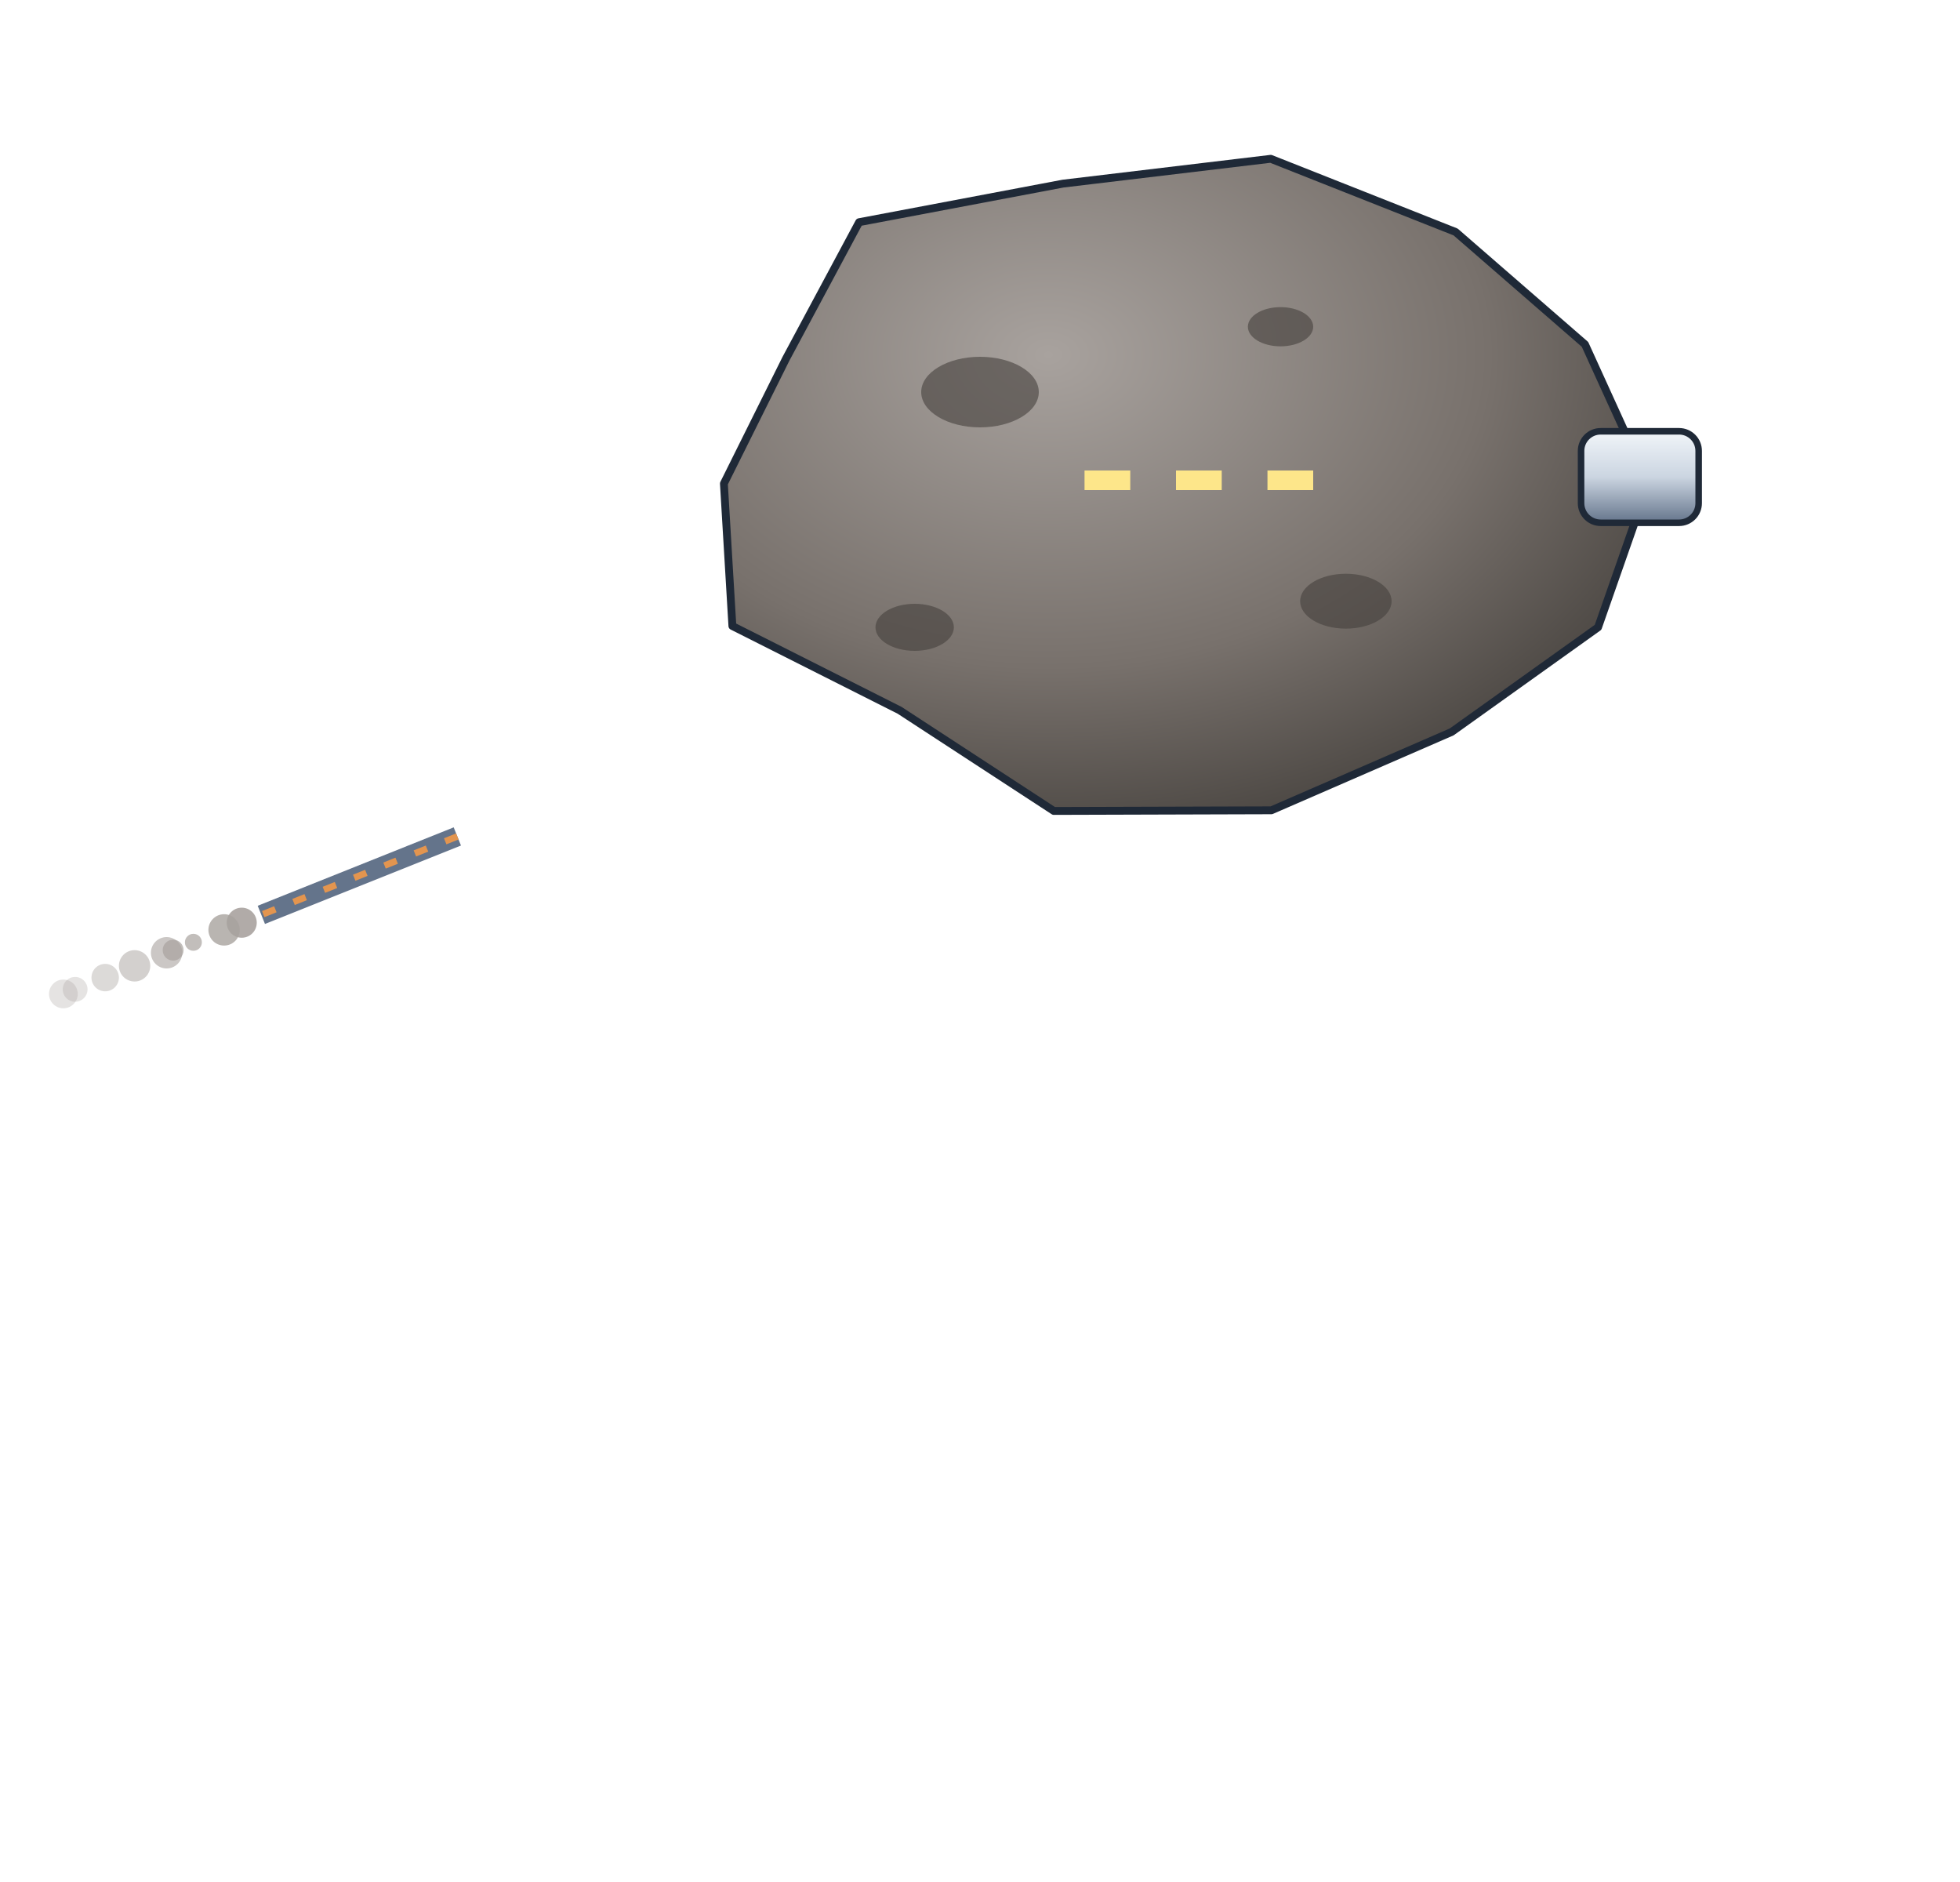
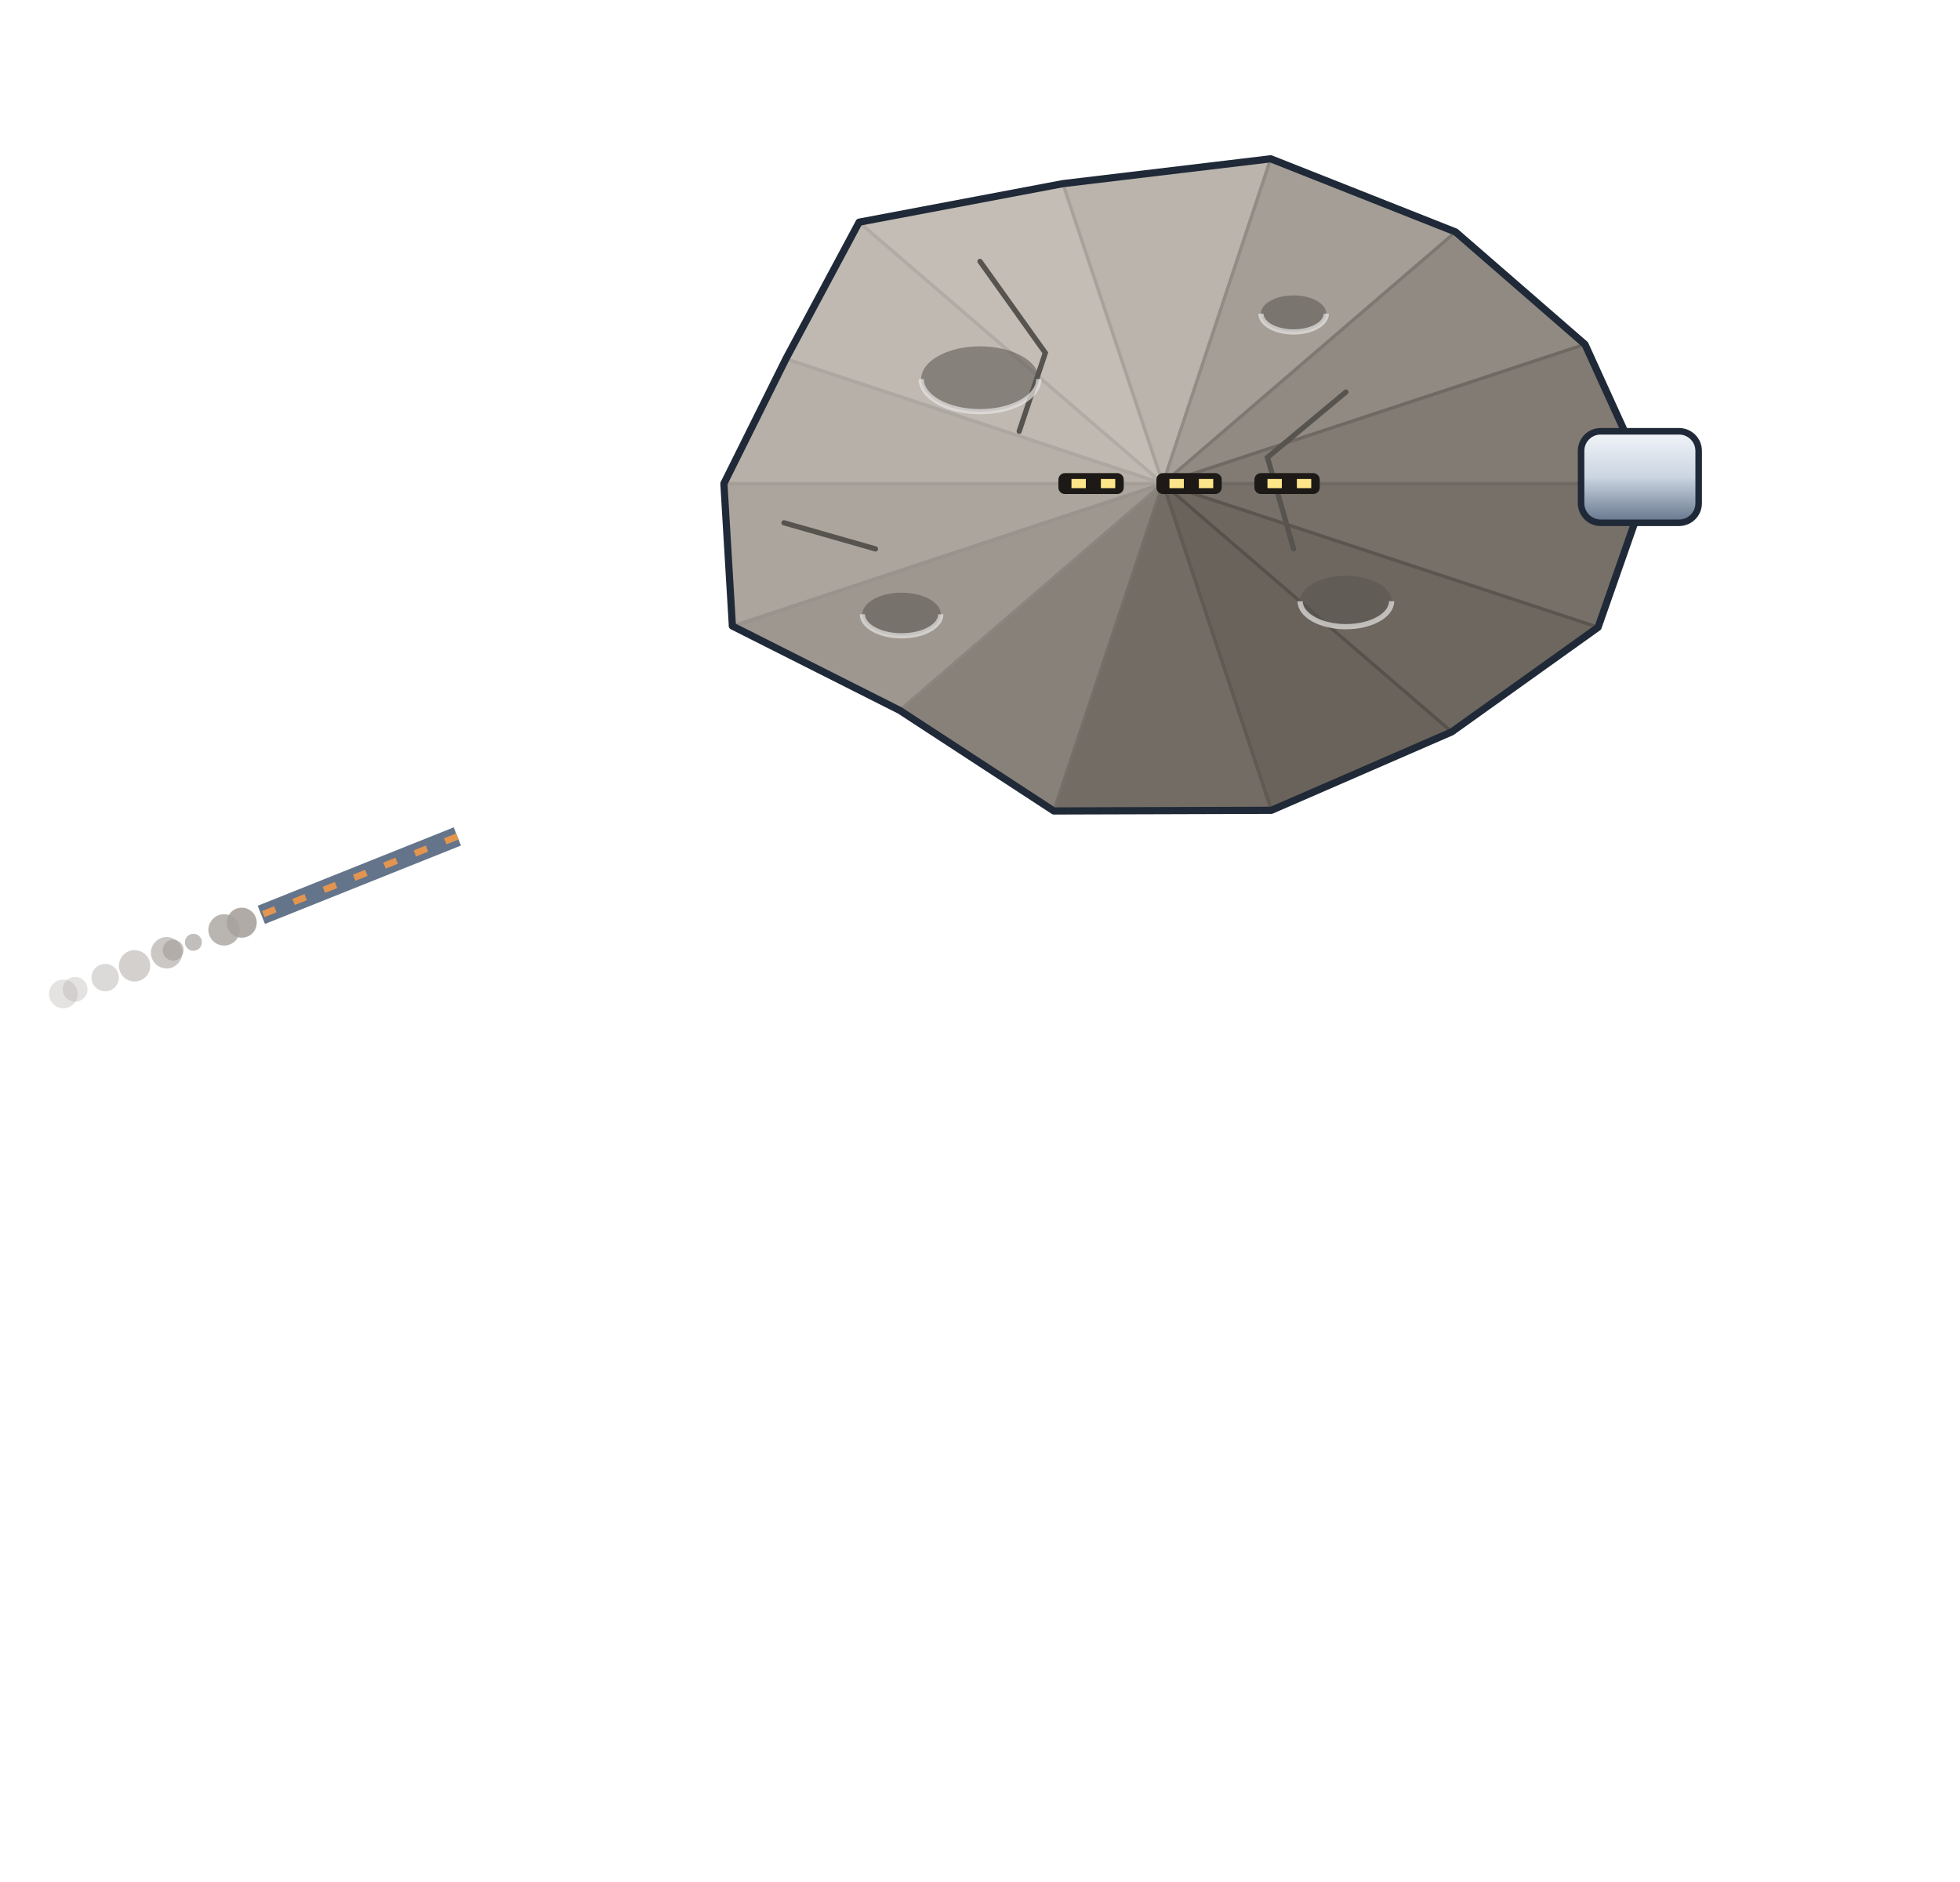
<svg xmlns="http://www.w3.org/2000/svg" viewBox="0 0 300 288" width="300" height="288">
  <defs>
    <filter id="glow" x="-50%" y="-50%" width="200%" height="200%">
      <feGaussianBlur stdDeviation="4" result="b" />
      <feMerge>
        <feMergeNode in="b" />
        <feMergeNode in="SourceGraphic" />
      </feMerge>
    </filter>
    <filter id="soft" x="-50%" y="-50%" width="200%" height="200%">
      <feGaussianBlur stdDeviation="9" />
    </filter>
    <radialGradient id="bg">
      <stop offset="0" stop-color="#000" />
    </radialGradient>
    <radialGradient id="shd" cx="35%" cy="30%" r="80%">
      <stop offset="0" stop-color="#a8a29e" stop-opacity="1" />
      <stop offset="0.6" stop-color="#78716c" stop-opacity="1" />
      <stop offset="1" stop-color="#44403c" stop-opacity="1" />
    </radialGradient>
    <linearGradient id="hul" x1="0" y1="0" x2="0" y2="1">
      <stop offset="0" stop-color="#f1f5f9" stop-opacity="1" />
      <stop offset="0.5" stop-color="#cbd5e1" stop-opacity="1" />
      <stop offset="1" stop-color="#64748b" stop-opacity="1" />
    </linearGradient>
+     <linearGradient id="shl" x1="0" y1="0" x2="0" y2="1">
+       <stop offset="0" stop-color="#e3ddd3" />
+       <stop offset="0.45" stop-color="#b3aba0" />
+       <stop offset="1" stop-color="#6e675f" />
+     </linearGradient>
+     <radialGradient id="shs" cx="36%" cy="30%" r="75%">
+       <stop offset="0" stop-color="#ece6dc" />
+       <stop offset="0.55" stop-color="#aaa297" />
+       <stop offset="1" stop-color="#5c554e" />
+     </radialGradient>
    <linearGradient id="shHull" x1="0" y1="0" x2="1" y2="0">
      <stop offset="0" stop-color="#e3e7ee" stop-opacity="1" />
      <stop offset="0.45" stop-color="#9aa3b2" stop-opacity="1" />
      <stop offset="1" stop-color="#3b424f" stop-opacity="1" />
    </linearGradient>
    <radialGradient id="shTank" cx="35%" cy="35%" r="70%">
      <stop offset="0" stop-color="#f4f6fa" stop-opacity="1" />
      <stop offset="0.55" stop-color="#a7b0be" stop-opacity="1" />
      <stop offset="1" stop-color="#4b5260" stop-opacity="1" />
    </radialGradient>
    <linearGradient id="shRad" x1="0" y1="0" x2="0" y2="1">
      <stop offset="0" stop-color="#3a4252" stop-opacity="1" />
      <stop offset="1" stop-color="#262c38" stop-opacity="1" />
    </linearGradient>
    <linearGradient id="shPv" x1="0" y1="0" x2="0" y2="1">
      <stop offset="0" stop-color="#1e3a8a" stop-opacity="1" />
      <stop offset="1" stop-color="#172554" stop-opacity="1" />
    </linearGradient>
  </defs>
-   <polygon points="252.3,74 244.6,96 222.2,112 194.6,124 161.3,124.1 137.7,108.7 112.1,95.8 110.8,74 120.3,54.9 131.5,34 162.7,28.1 194.5,24.3 222.8,35.5 242.6,52.7" fill="url(#shd)" stroke="#1f2937" stroke-width="1.2" stroke-linejoin="round" />
-   <ellipse cx="150" cy="60" rx="9" ry="5.4" fill="#44403c" opacity="0.6" />
-   <ellipse cx="206" cy="92" rx="7" ry="4.2" fill="#44403c" opacity="0.6" />
-   <ellipse cx="196" cy="50" rx="5" ry="3" fill="#44403c" opacity="0.6" />
-   <ellipse cx="140" cy="96" rx="6" ry="3.6" fill="#44403c" opacity="0.6" />
-   <rect x="166" y="72" width="7" height="3" fill="#fde68a" />
-   <rect x="180" y="72" width="7" height="3" fill="#fde68a" />
-   <rect x="194" y="72" width="7" height="3" fill="#fde68a" />
+   <polygon points="178,74 252.3,74 244.6,96" fill="rgb(118,112,104)" stroke="rgb(100,94,88)" stroke-width="0.5" />
+   <polygon points="178,74 244.6,96 222.2,112" fill="rgb(109,103,95)" stroke="rgb(91,85,79)" stroke-width="0.5" />
+   <polygon points="178,74 222.2,112 194.6,124" fill="rgb(105,99,91)" stroke="rgb(87,81,75)" stroke-width="0.5" />
+   <polygon points="178,74 194.6,124 161.3,124.1" fill="rgb(114,108,100)" stroke="rgb(96,90,84)" stroke-width="0.5" />
+   <polygon points="178,74 161.3,124.1 137.7,108.7" fill="rgb(135,129,121)" stroke="rgb(117,111,105)" stroke-width="0.5" />
+   <polygon points="178,74 137.7,108.7 112.1,95.8" fill="rgb(157,151,143)" stroke="rgb(139,133,127)" stroke-width="0.5" />
+   <polygon points="178,74 112.1,95.8 110.8,74" fill="rgb(171,165,157)" stroke="rgb(153,147,141)" stroke-width="0.5" />
+   <polygon points="178,74 110.8,74 120.3,54.9" fill="rgb(182,176,168)" stroke="rgb(164,158,152)" stroke-width="0.5" />
+   <polygon points="178,74 120.3,54.9 131.5,34" fill="rgb(191,185,177)" stroke="rgb(173,167,161)" stroke-width="0.5" />
+   <polygon points="178,74 131.5,34 162.7,28.1" fill="rgb(195,189,181)" stroke="rgb(177,171,165)" stroke-width="0.5" />
+   <polygon points="178,74 162.7,28.1 194.5,24.3" fill="rgb(186,180,172)" stroke="rgb(168,162,156)" stroke-width="0.5" />
+   <polygon points="178,74 194.5,24.3 222.8,35.5" fill="rgb(164,158,150)" stroke="rgb(146,140,134)" stroke-width="0.5" />
+   <polygon points="178,74 222.8,35.5 242.6,52.7" fill="rgb(144,138,130)" stroke="rgb(126,120,114)" stroke-width="0.5" />
+   <polygon points="178,74 242.6,52.7 252.3,74" fill="rgb(129,123,115)" stroke="rgb(111,105,99)" stroke-width="0.5" />
+   <path d="M150,40 l10,14 l-4,12 M206,60 l-12,10 l4,14 M120,80 l14,4" stroke="#57534e" stroke-width="0.8" fill="none" stroke-linecap="round" />
+   <polygon points="252.3,74 244.6,96 222.2,112 194.6,124 161.3,124.1 137.7,108.7 112.1,95.8 110.8,74 120.3,54.9 131.5,34 162.7,28.1 194.5,24.3 222.8,35.5 242.6,52.7" fill="none" stroke="#1f2937" stroke-width="1.1" stroke-linejoin="round" />
+   <ellipse cx="150" cy="58" rx="9" ry="5" fill="#57534e" opacity="0.55" />
+   <path d="M141,58 A9,5 0 0 0 159,58" fill="none" stroke="#e7e5e4" stroke-width="0.8" opacity="0.7" />
+   <ellipse cx="206" cy="92" rx="7" ry="3.9" fill="#57534e" opacity="0.55" />
+   <path d="M199,92 A7,3.9 0 0 0 213,92" fill="none" stroke="#e7e5e4" stroke-width="0.8" opacity="0.7" />
+   <ellipse cx="198" cy="48" rx="5" ry="2.8" fill="#57534e" opacity="0.55" />
+   <path d="M193,48 A5,2.8 0 0 0 203,48" fill="none" stroke="#e7e5e4" stroke-width="0.8" opacity="0.7" />
+   <ellipse cx="138" cy="94" rx="6" ry="3.3" fill="#57534e" opacity="0.55" />
+   <path d="M132,94 A6,3.3 0 0 0 144,94" fill="none" stroke="#e7e5e4" stroke-width="0.8" opacity="0.7" />
+   <rect x="162" y="72.4" width="10" height="3.2" rx="1" fill="#1c1917" />
+   <rect x="164" y="73.3" width="2.2" height="1.4" fill="#fde68a" />
+   <rect x="168.5" y="73.3" width="2.2" height="1.4" fill="#fde68a" />
+   <rect x="177" y="72.4" width="10" height="3.2" rx="1" fill="#1c1917" />
+   <rect x="179" y="73.3" width="2.2" height="1.4" fill="#fde68a" />
+   <rect x="183.5" y="73.3" width="2.2" height="1.4" fill="#fde68a" />
+   <rect x="192" y="72.4" width="10" height="3.2" rx="1" fill="#1c1917" />
+   <rect x="194" y="73.3" width="2.2" height="1.4" fill="#fde68a" />
+   <rect x="198.5" y="73.3" width="2.2" height="1.4" fill="#fde68a" />
  <rect x="242" y="66" width="18" height="14" rx="3" fill="url(#hul)" stroke="#1f2937" />
  <line x1="70" y1="128" x2="40" y2="140" stroke="#64748b" stroke-width="3" />
  <line x1="70" y1="128" x2="40" y2="140" stroke="#e3954f" stroke-width="1" stroke-dasharray="2 3" />
  <circle cx="37" cy="141.2" r="2.3" fill="#a8a29e" opacity="0.9" />
  <circle cx="34.3" cy="142.3" r="2.4" fill="#a8a29e" opacity="0.8" />
  <circle cx="29.6" cy="144.2" r="1.3" fill="#a8a29e" opacity="0.7" />
  <circle cx="26.5" cy="145.4" r="1.6" fill="#a8a29e" opacity="0.7" />
  <circle cx="25.5" cy="145.8" r="2.4" fill="#a8a29e" opacity="0.6" />
  <circle cx="20.6" cy="147.8" r="2.4" fill="#a8a29e" opacity="0.5" />
  <circle cx="16.1" cy="149.6" r="2.1" fill="#a8a29e" opacity="0.4" />
  <circle cx="11.5" cy="151.4" r="1.9" fill="#a8a29e" opacity="0.3" />
  <circle cx="9.7" cy="152.1" r="2.2" fill="#a8a29e" opacity="0.3" />
</svg>
